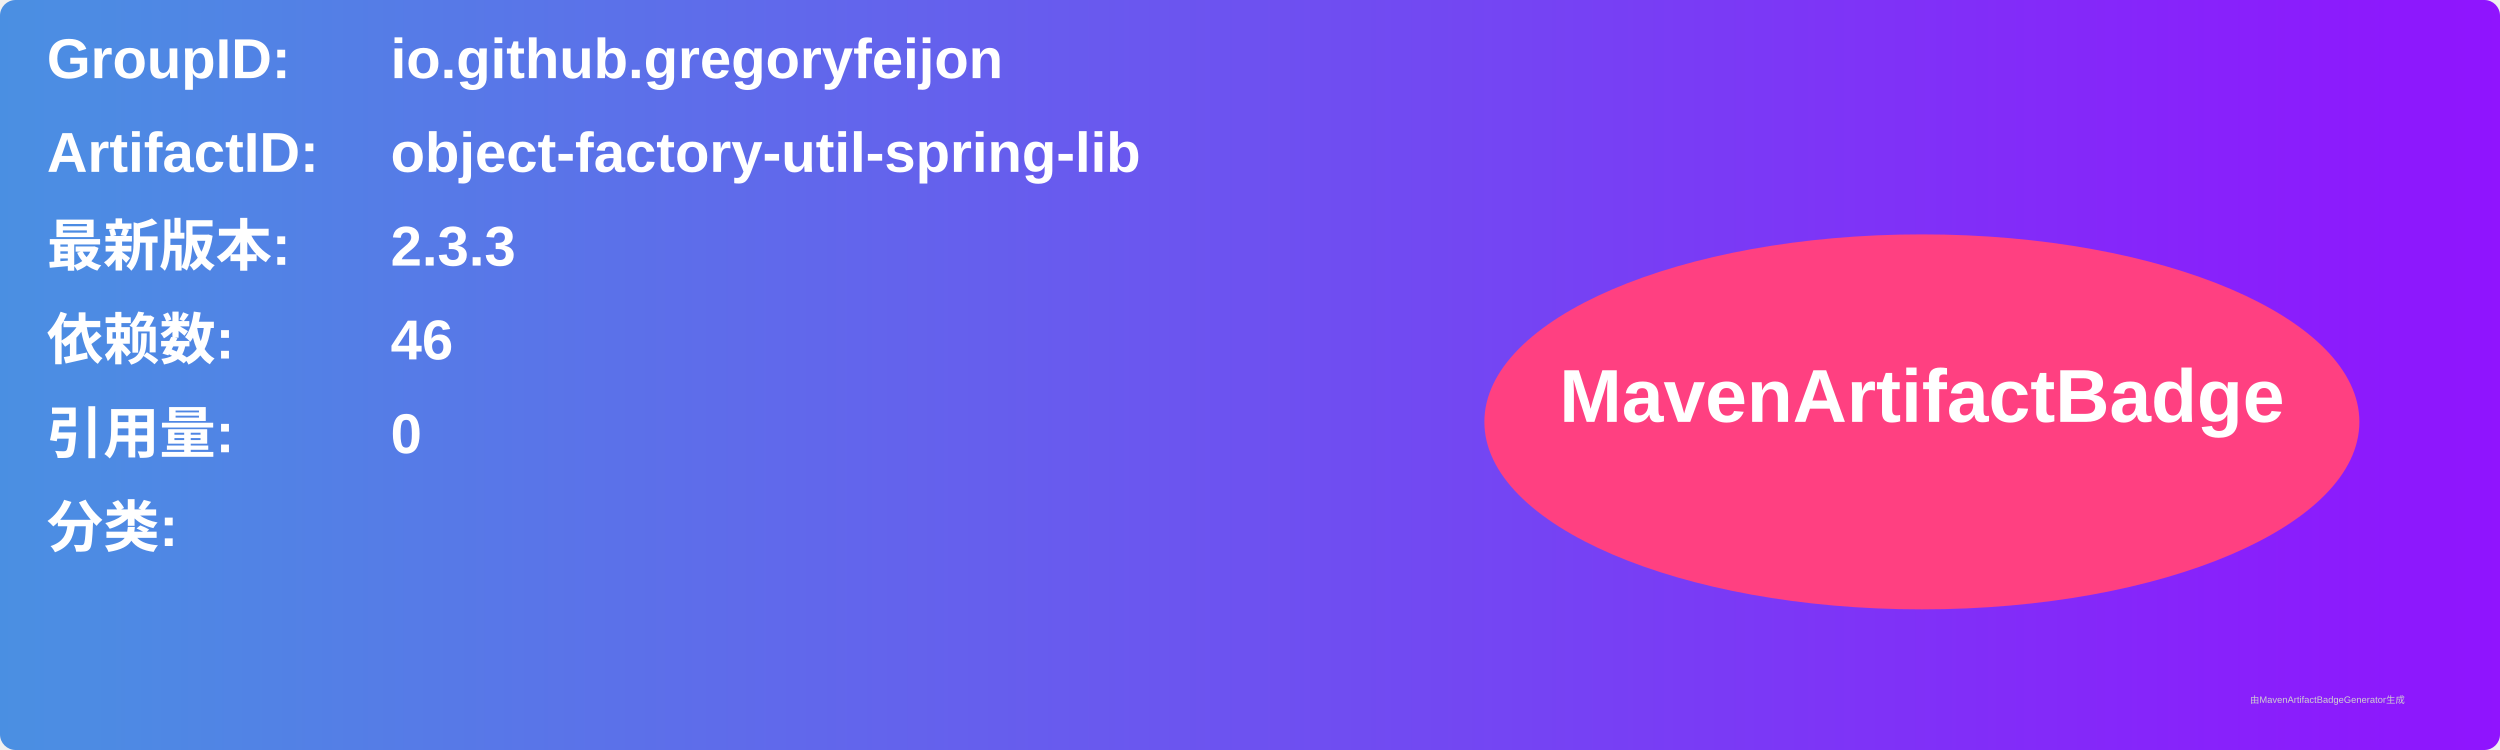
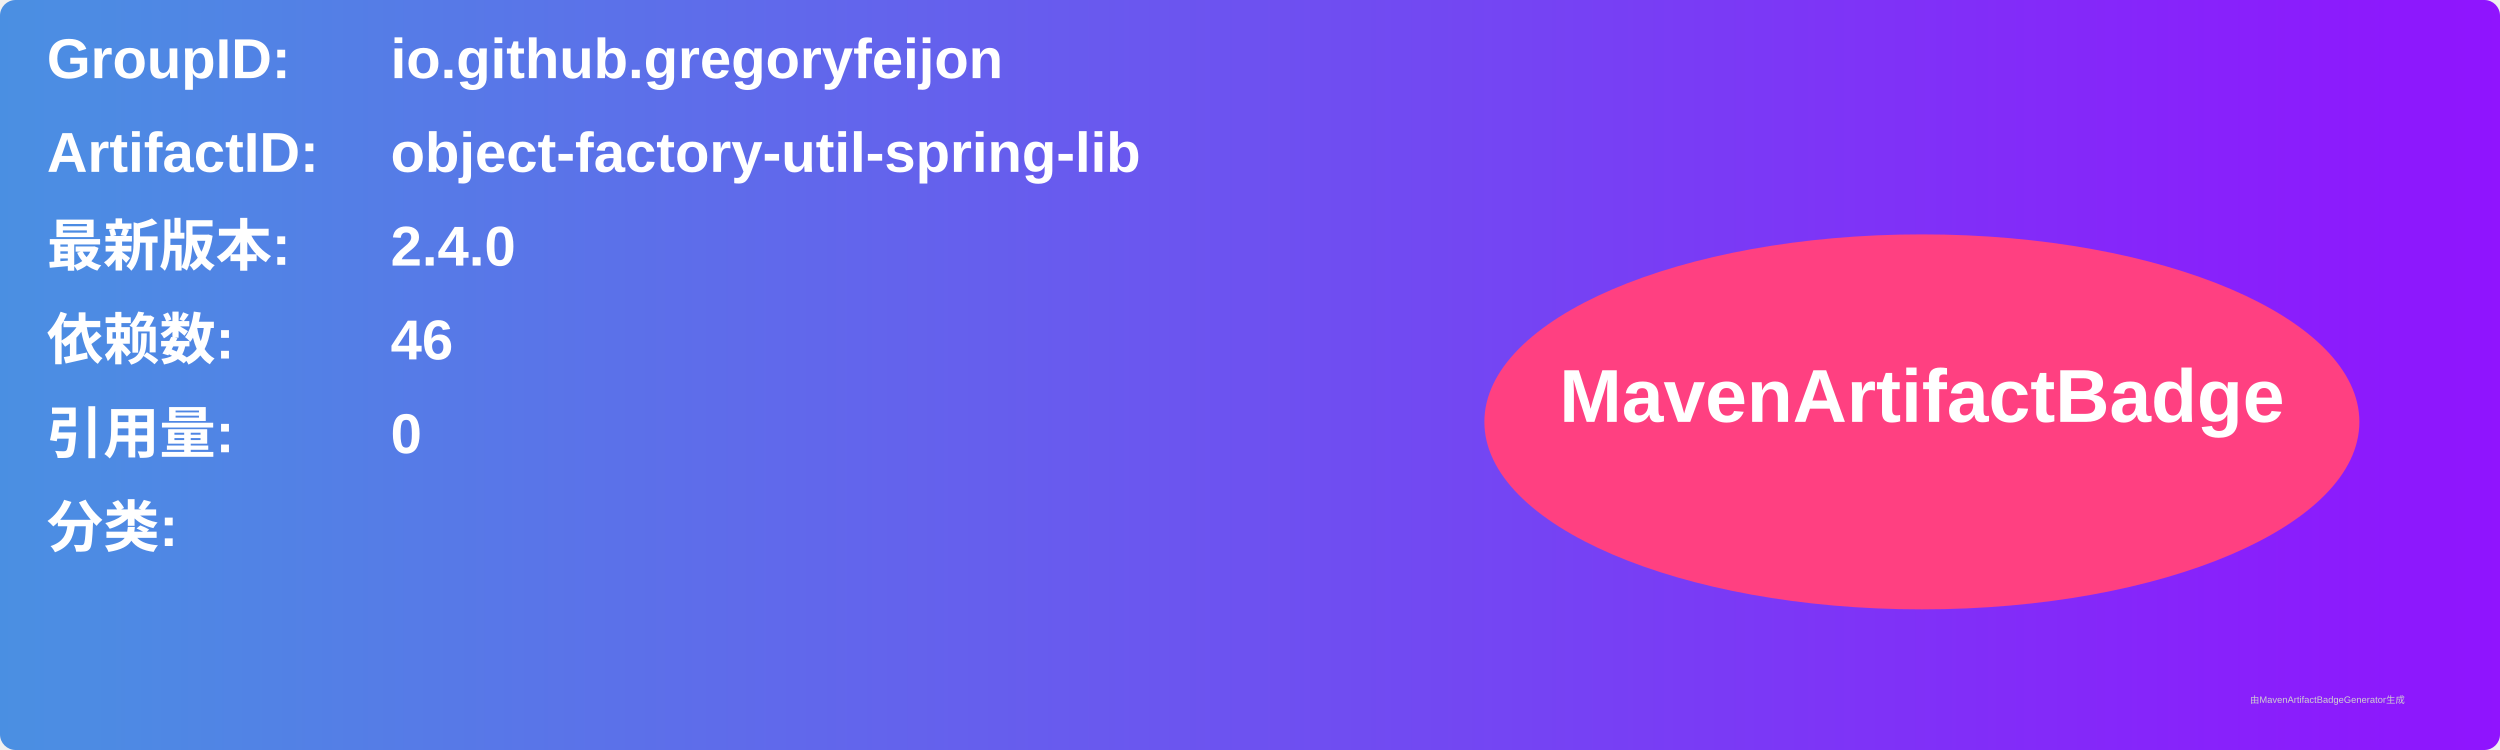
<svg xmlns="http://www.w3.org/2000/svg" width="800" height="240" viewBox="0 0 800 240">
  <linearGradient id="grad" x1="0%" y1="0%" x2="100%" y2="0%">
    <stop offset="0%" stop-color="#4a90e2" />
    <stop offset="100%" stop-color="#9013fe" />
  </linearGradient>
  <rect width="100%" height="100%" rx="5" ry="5" fill="url(#grad)" />
  <g transform="translate(15, 15)">
    <text x="0" y="10" font-family="Arial" font-size="18" fill="white" font-weight="bold" width="260">GroupID:</text>
    <text x="110" y="10" font-family="Arial" font-size="18" fill="white" font-weight="bold" width="460">io.github.gregoryfeijon</text>
    <text x="0" y="40" font-family="Arial" font-size="18" fill="white" font-weight="bold" width="260">ArtifactID:</text>
    <text x="110" y="40" font-family="Arial" font-size="18" fill="white" font-weight="bold" width="460">object-factory-util-spring-lib</text>
    <text x="0" y="70" font-family="Arial" font-size="18" fill="white" font-weight="bold">最新版本:</text>
    <text x="110" y="70" font-family="Arial" font-size="18" fill="white" font-weight="bold">
-       <tspan font-weight="bold">2.3.3</tspan>
+       <tspan font-weight="bold">2.4.0</tspan>
    </text>
    <text x="0" y="100" font-family="Arial" font-size="18" fill="white" font-weight="bold">依赖数: </text>
    <text x="110" y="100" font-family="Arial" font-size="18" fill="white">
      <tspan font-weight="bold">46</tspan>
    </text>
    <text x="0" y="130" font-family="Arial" font-size="18" fill="white" font-weight="bold">引用量: </text>
    <text x="110" y="130" font-family="Arial" font-size="18" fill="white">
      <tspan font-weight="bold">0</tspan>
    </text>
    <text x="0" y="160" font-family="Arial" font-size="18" fill="white" font-weight="bold">分类:</text>
    <text x="10" y="190" font-family="Arial" font-size="10" fill="white">
      <tspan font-weight="bold" />
    </text>
    <ellipse cx="600" cy="120" rx="140" ry="60" fill="#ff4081" />
    <text x="600" y="120" text-anchor="middle" font-family="Arial" font-size="24" fill="white" font-weight="bold">MavenArtifactBadge</text>
  </g>
  <text x="720" y="225" font-family="Arial" font-size="3" fill="#d0d0d0">由MavenArtifactBadgeGenerator生成</text>
</svg>
